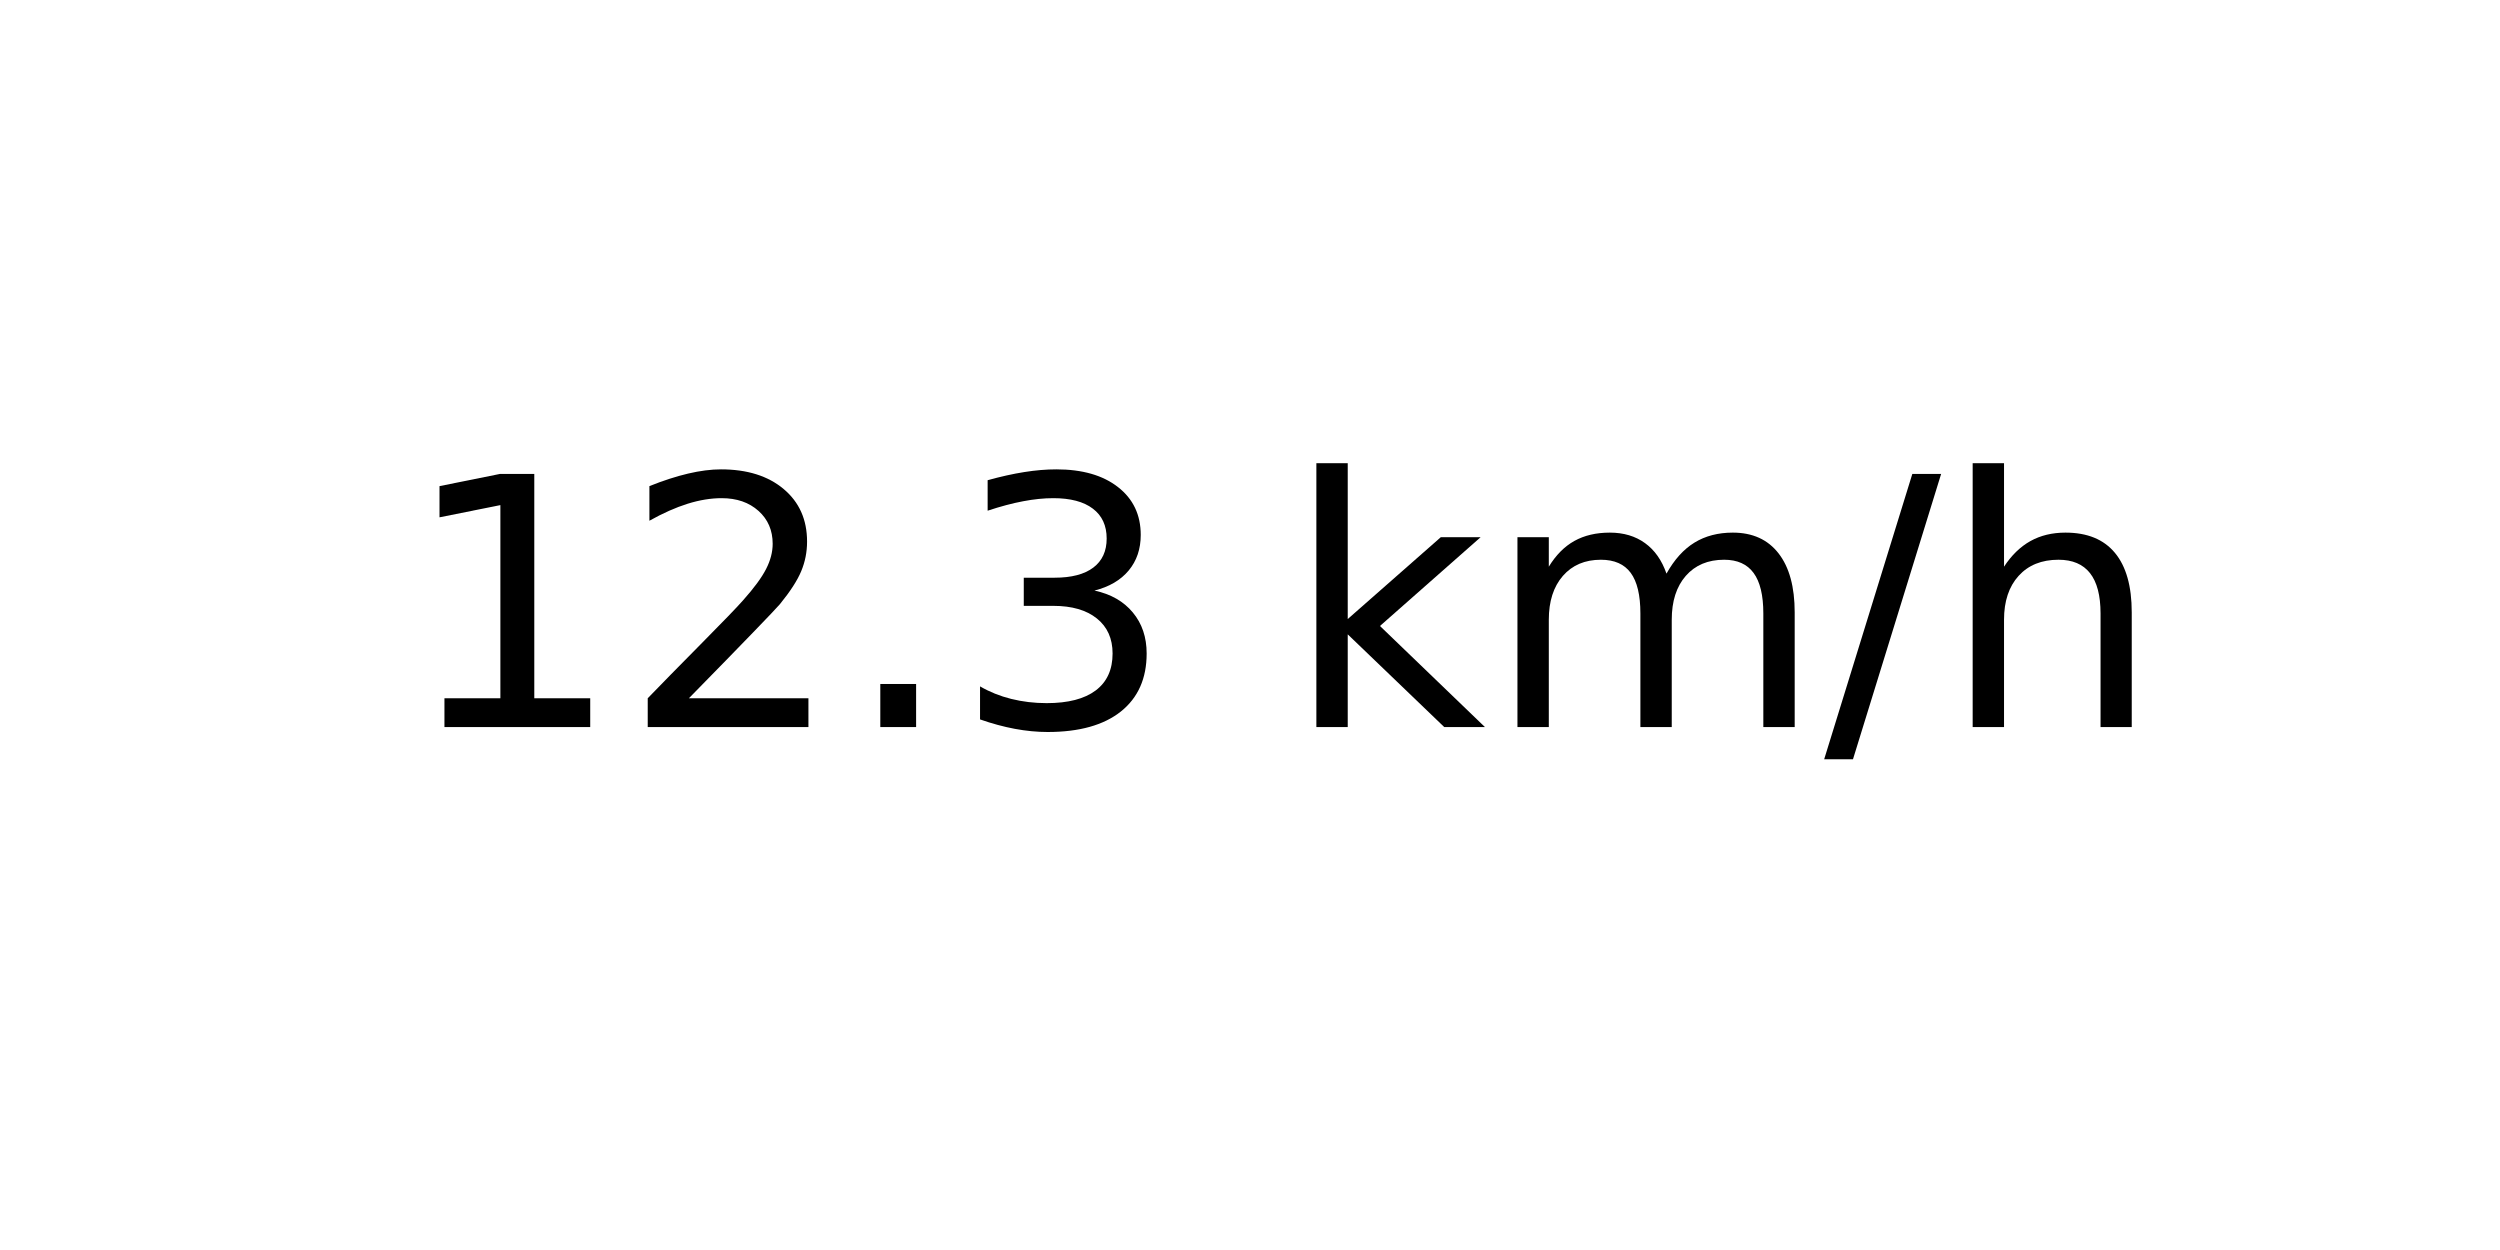
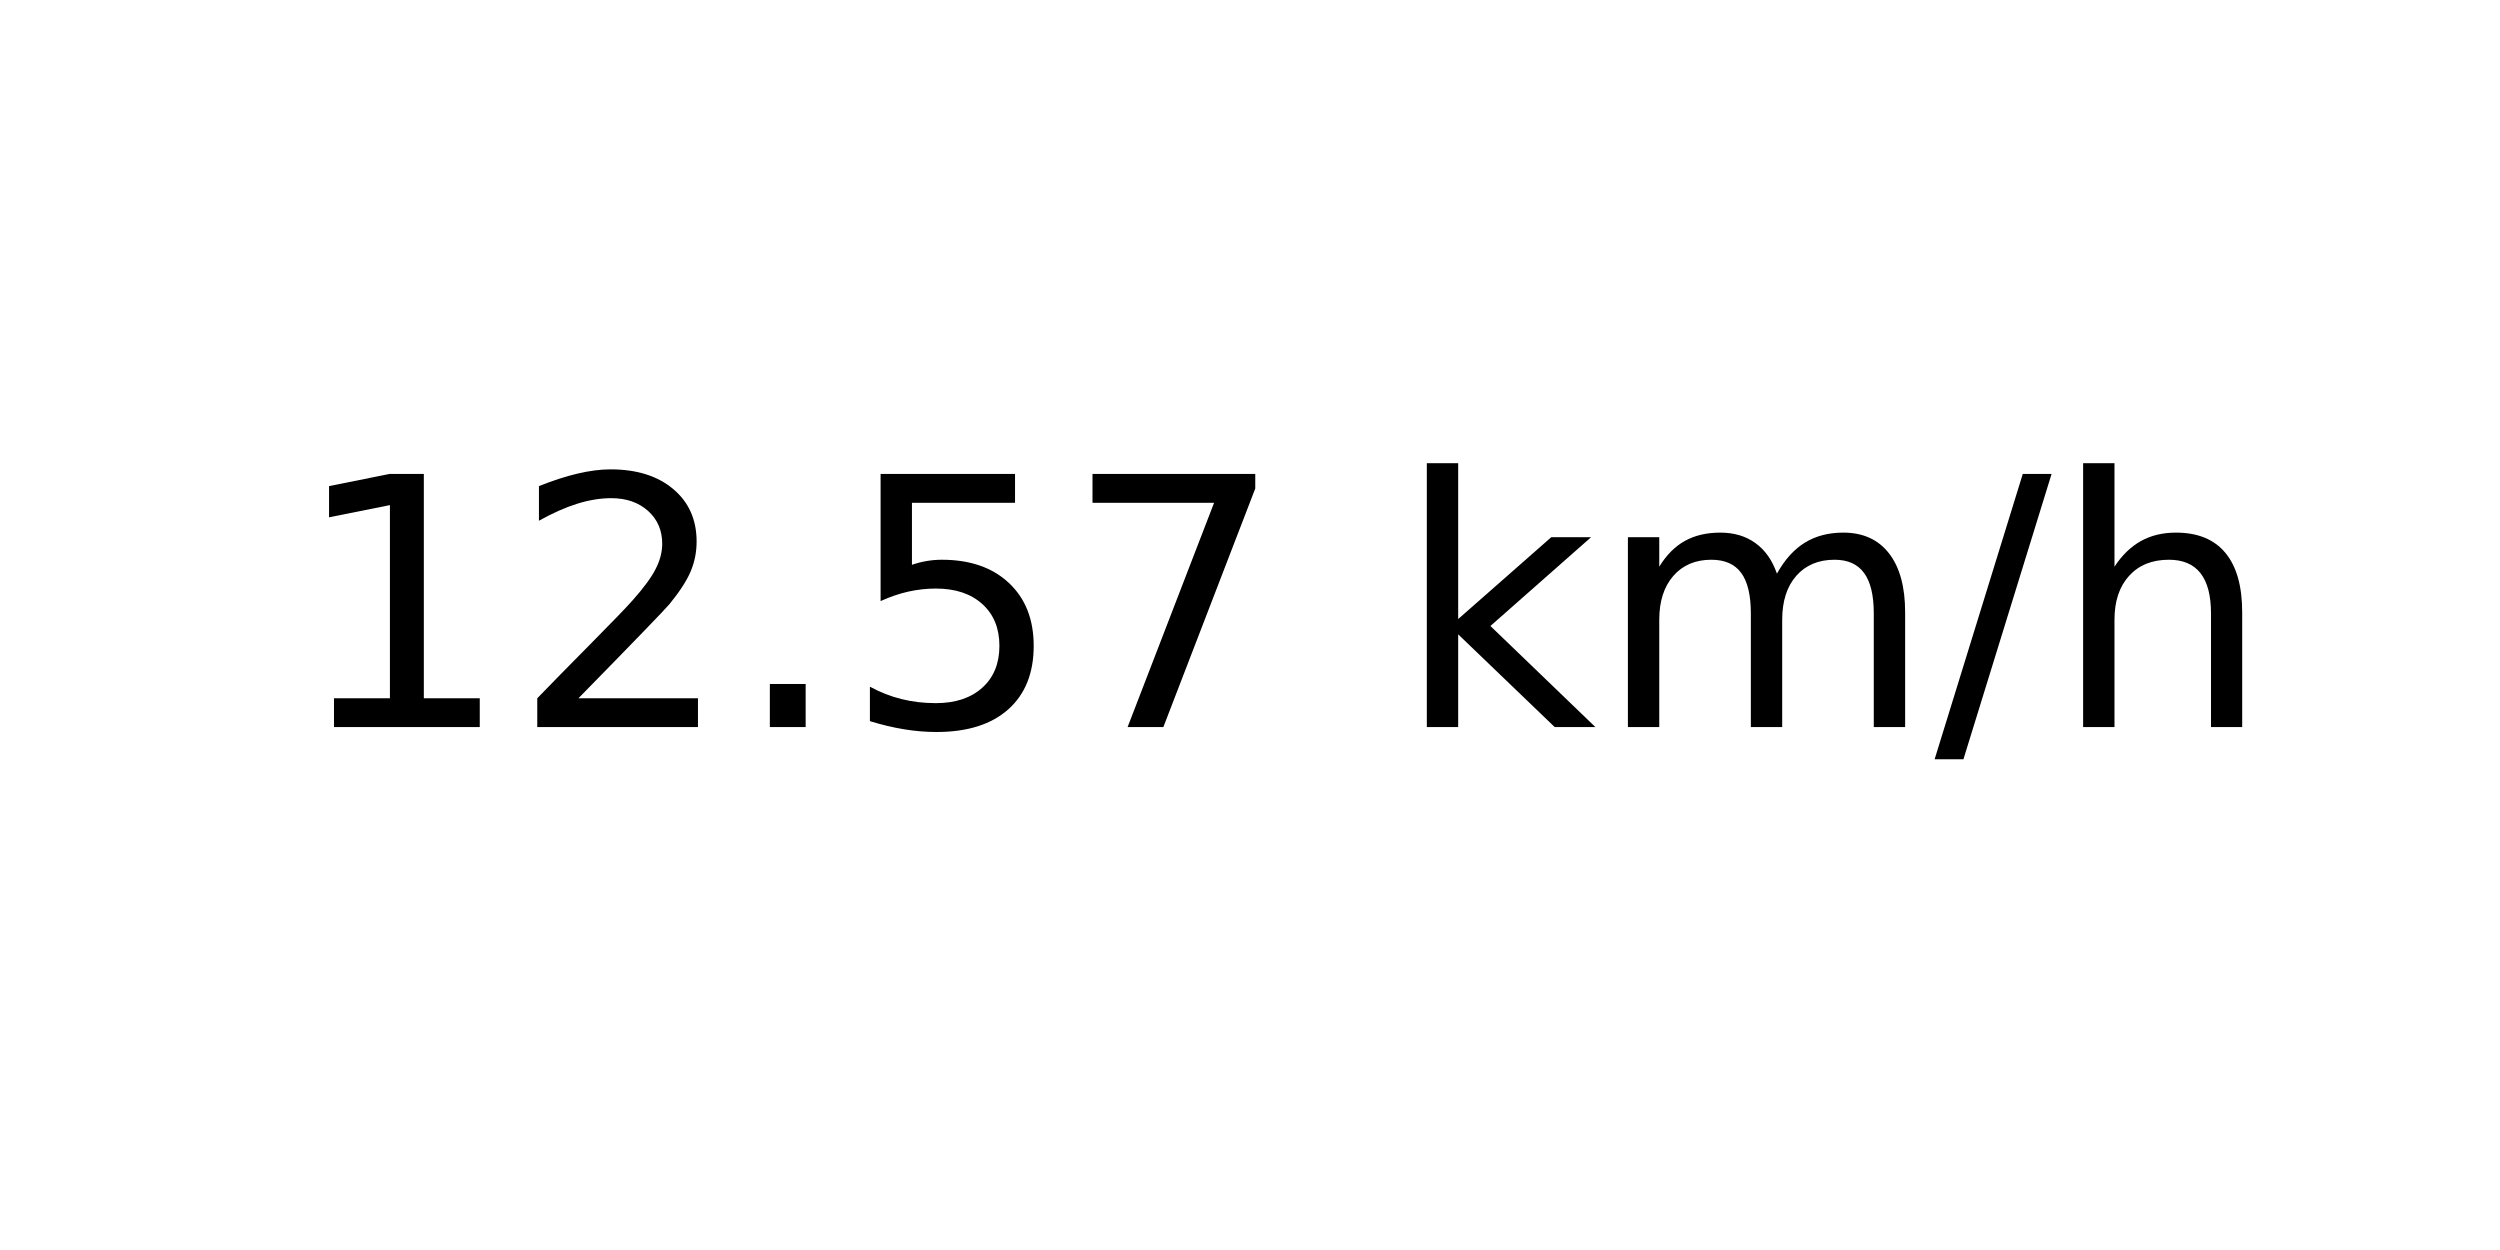
<svg xmlns="http://www.w3.org/2000/svg" xmlns:xlink="http://www.w3.org/1999/xlink" width="72pt" height="36pt" viewBox="0 0 72 36" version="1.1">
  <defs>
    <style type="text/css">*{stroke-linejoin: round; stroke-linecap: butt}</style>
  </defs>
  <g id="figure_1">
    <g id="axes_1">
      <g id="text_1">
-         <g transform="translate(11.55937 20.93937) scale(0.1 -0.1)">
+         <g transform="translate(8.378125 20.93937) scale(0.1 -0.1)">
          <defs>
            <path id="DejaVuSans-31" d="M 794 531  L 1825 531  L 1825 4091  L 703 3866  L 703 4441  L 1819 4666  L 2450 4666  L 2450 531  L 3481 531  L 3481 0  L 794 0  L 794 531  z " transform="scale(0.015625)" />
            <path id="DejaVuSans-32" d="M 1228 531  L 3431 531  L 3431 0  L 469 0  L 469 531  Q 828 903 1448 1529  Q 2069 2156 2228 2338  Q 2531 2678 2651 2914  Q 2772 3150 2772 3378  Q 2772 3750 2511 3984  Q 2250 4219 1831 4219  Q 1534 4219 1204 4116  Q 875 4013 500 3803  L 500 4441  Q 881 4594 1212 4672  Q 1544 4750 1819 4750  Q 2544 4750 2975 4387  Q 3406 4025 3406 3419  Q 3406 3131 3298 2873  Q 3191 2616 2906 2266  Q 2828 2175 2409 1742  Q 1991 1309 1228 531  z " transform="scale(0.015625)" />
            <path id="DejaVuSans-2e" d="M 684 794  L 1344 794  L 1344 0  L 684 0  L 684 794  z " transform="scale(0.015625)" />
-             <path id="DejaVuSans-33" d="M 2597 2516  Q 3050 2419 3304 2112  Q 3559 1806 3559 1356  Q 3559 666 3084 287  Q 2609 -91 1734 -91  Q 1441 -91 1130 -33  Q 819 25 488 141  L 488 750  Q 750 597 1062 519  Q 1375 441 1716 441  Q 2309 441 2620 675  Q 2931 909 2931 1356  Q 2931 1769 2642 2001  Q 2353 2234 1838 2234  L 1294 2234  L 1294 2753  L 1863 2753  Q 2328 2753 2575 2939  Q 2822 3125 2822 3475  Q 2822 3834 2567 4026  Q 2313 4219 1838 4219  Q 1578 4219 1281 4162  Q 984 4106 628 3988  L 628 4550  Q 988 4650 1302 4700  Q 1616 4750 1894 4750  Q 2613 4750 3031 4423  Q 3450 4097 3450 3541  Q 3450 3153 3228 2886  Q 3006 2619 2597 2516  z " transform="scale(0.015625)" />
+             <path id="DejaVuSans-35" d="M 691 4666  L 3169 4666  L 3169 4134  L 1269 4134  L 1269 2991  Q 1406 3038 1543 3061  Q 1681 3084 1819 3084  Q 2600 3084 3056 2656  Q 3513 2228 3513 1497  Q 3513 744 3044 326  Q 2575 -91 1722 -91  Q 1428 -91 1123 -41  Q 819 9 494 109  L 494 744  Q 775 591 1075 516  Q 1375 441 1709 441  Q 2250 441 2565 725  Q 2881 1009 2881 1497  Q 2881 1984 2565 2268  Q 2250 2553 1709 2553  Q 1456 2553 1204 2497  Q 953 2441 691 2322  L 691 4666  z " transform="scale(0.015625)" />
+             <path id="DejaVuSans-37" d="M 525 4666  L 3525 4666  L 3525 4397  L 1831 0  L 1172 0  L 2766 4134  L 525 4134  L 525 4666  z " transform="scale(0.015625)" />
            <path id="DejaVuSans-20" transform="scale(0.015625)" />
            <path id="DejaVuSans-6b" d="M 581 4863  L 1159 4863  L 1159 1991  L 2875 3500  L 3609 3500  L 1753 1863  L 3688 0  L 2938 0  L 1159 1709  L 1159 0  L 581 0  L 581 4863  z " transform="scale(0.015625)" />
            <path id="DejaVuSans-6d" d="M 3328 2828  Q 3544 3216 3844 3400  Q 4144 3584 4550 3584  Q 5097 3584 5394 3201  Q 5691 2819 5691 2113  L 5691 0  L 5113 0  L 5113 2094  Q 5113 2597 4934 2840  Q 4756 3084 4391 3084  Q 3944 3084 3684 2787  Q 3425 2491 3425 1978  L 3425 0  L 2847 0  L 2847 2094  Q 2847 2600 2669 2842  Q 2491 3084 2119 3084  Q 1678 3084 1418 2786  Q 1159 2488 1159 1978  L 1159 0  L 581 0  L 581 3500  L 1159 3500  L 1159 2956  Q 1356 3278 1631 3431  Q 1906 3584 2284 3584  Q 2666 3584 2933 3390  Q 3200 3197 3328 2828  z " transform="scale(0.015625)" />
            <path id="DejaVuSans-2f" d="M 1625 4666  L 2156 4666  L 531 -594  L 0 -594  L 1625 4666  z " transform="scale(0.015625)" />
            <path id="DejaVuSans-68" d="M 3513 2113  L 3513 0  L 2938 0  L 2938 2094  Q 2938 2591 2744 2837  Q 2550 3084 2163 3084  Q 1697 3084 1428 2787  Q 1159 2491 1159 1978  L 1159 0  L 581 0  L 581 4863  L 1159 4863  L 1159 2956  Q 1366 3272 1645 3428  Q 1925 3584 2291 3584  Q 2894 3584 3203 3211  Q 3513 2838 3513 2113  z " transform="scale(0.015625)" />
          </defs>
          <use xlink:href="#DejaVuSans-31" />
          <use xlink:href="#DejaVuSans-32" x="63.623" />
          <use xlink:href="#DejaVuSans-2e" x="127.246" />
-           <use xlink:href="#DejaVuSans-33" x="159.033" />
-           <use xlink:href="#DejaVuSans-20" x="222.656" />
-           <use xlink:href="#DejaVuSans-6b" x="254.443" />
-           <use xlink:href="#DejaVuSans-6d" x="312.354" />
-           <use xlink:href="#DejaVuSans-2f" x="409.766" />
-           <use xlink:href="#DejaVuSans-68" x="443.457" />
+           <use xlink:href="#DejaVuSans-35" x="159.033" />
+           <use xlink:href="#DejaVuSans-37" x="222.656" />
+           <use xlink:href="#DejaVuSans-20" x="286.279" />
+           <use xlink:href="#DejaVuSans-6b" x="318.066" />
+           <use xlink:href="#DejaVuSans-6d" x="375.977" />
+           <use xlink:href="#DejaVuSans-2f" x="473.389" />
+           <use xlink:href="#DejaVuSans-68" x="507.08" />
        </g>
      </g>
    </g>
  </g>
</svg>
